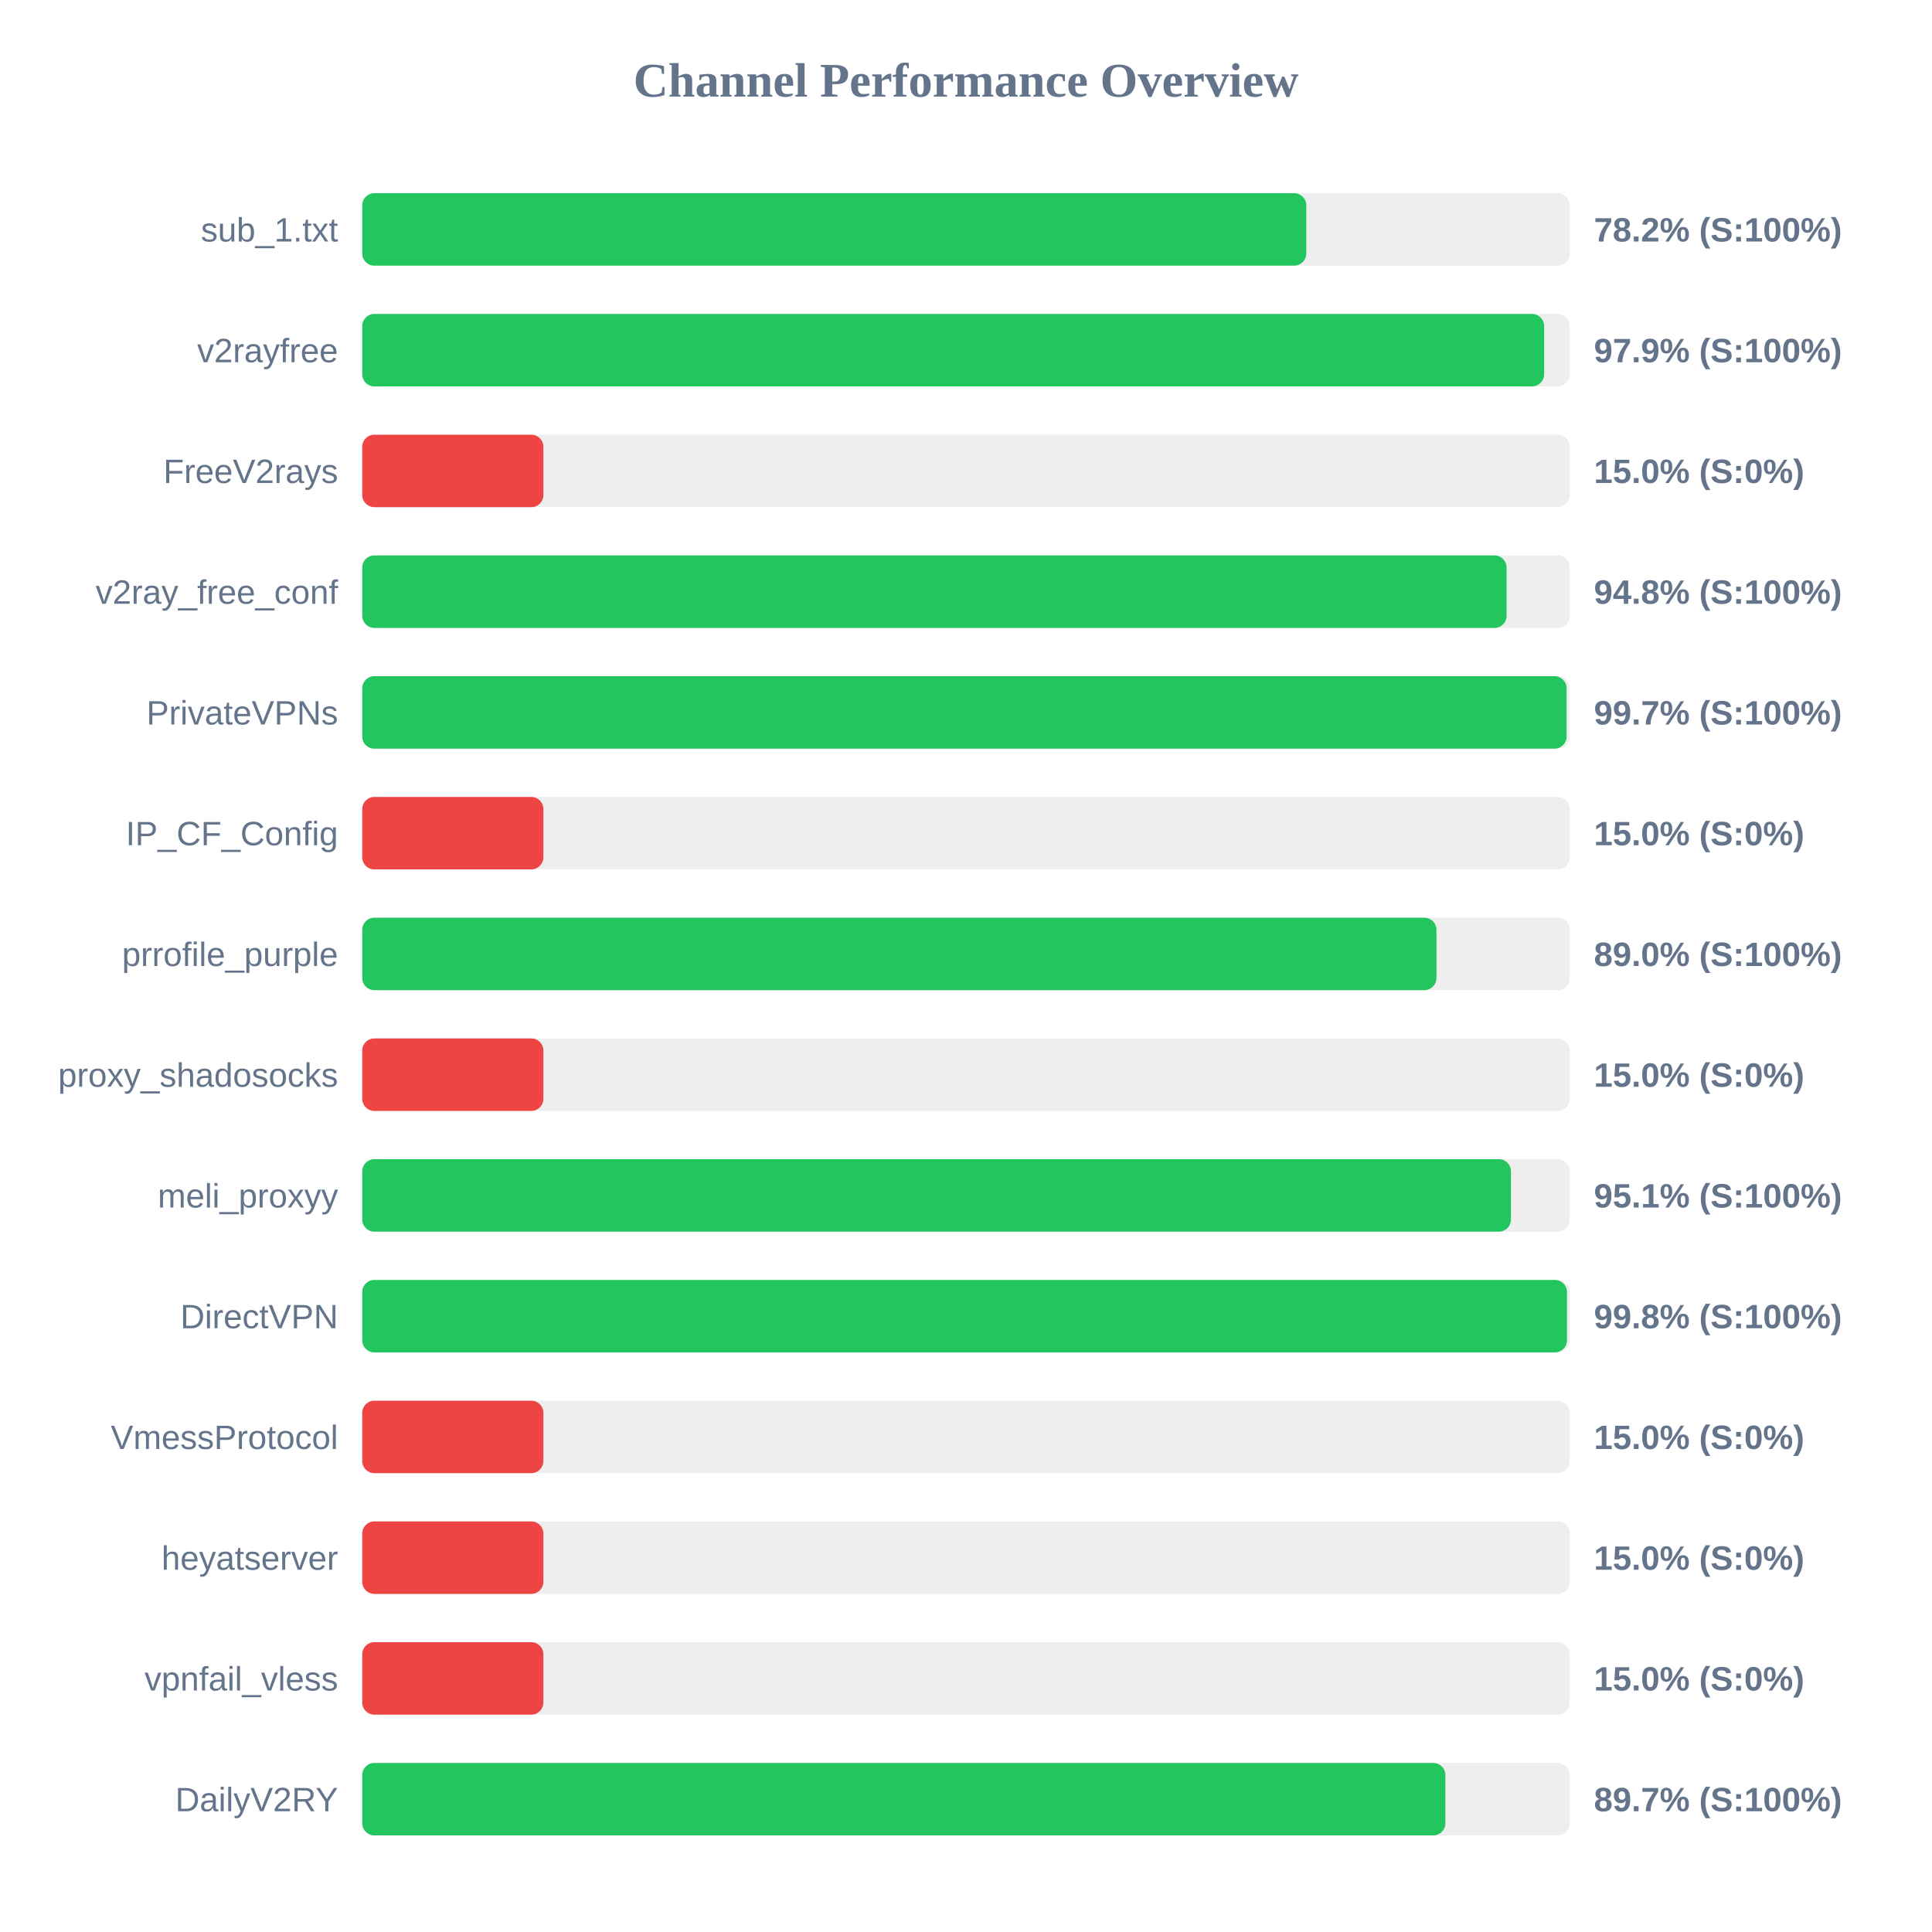
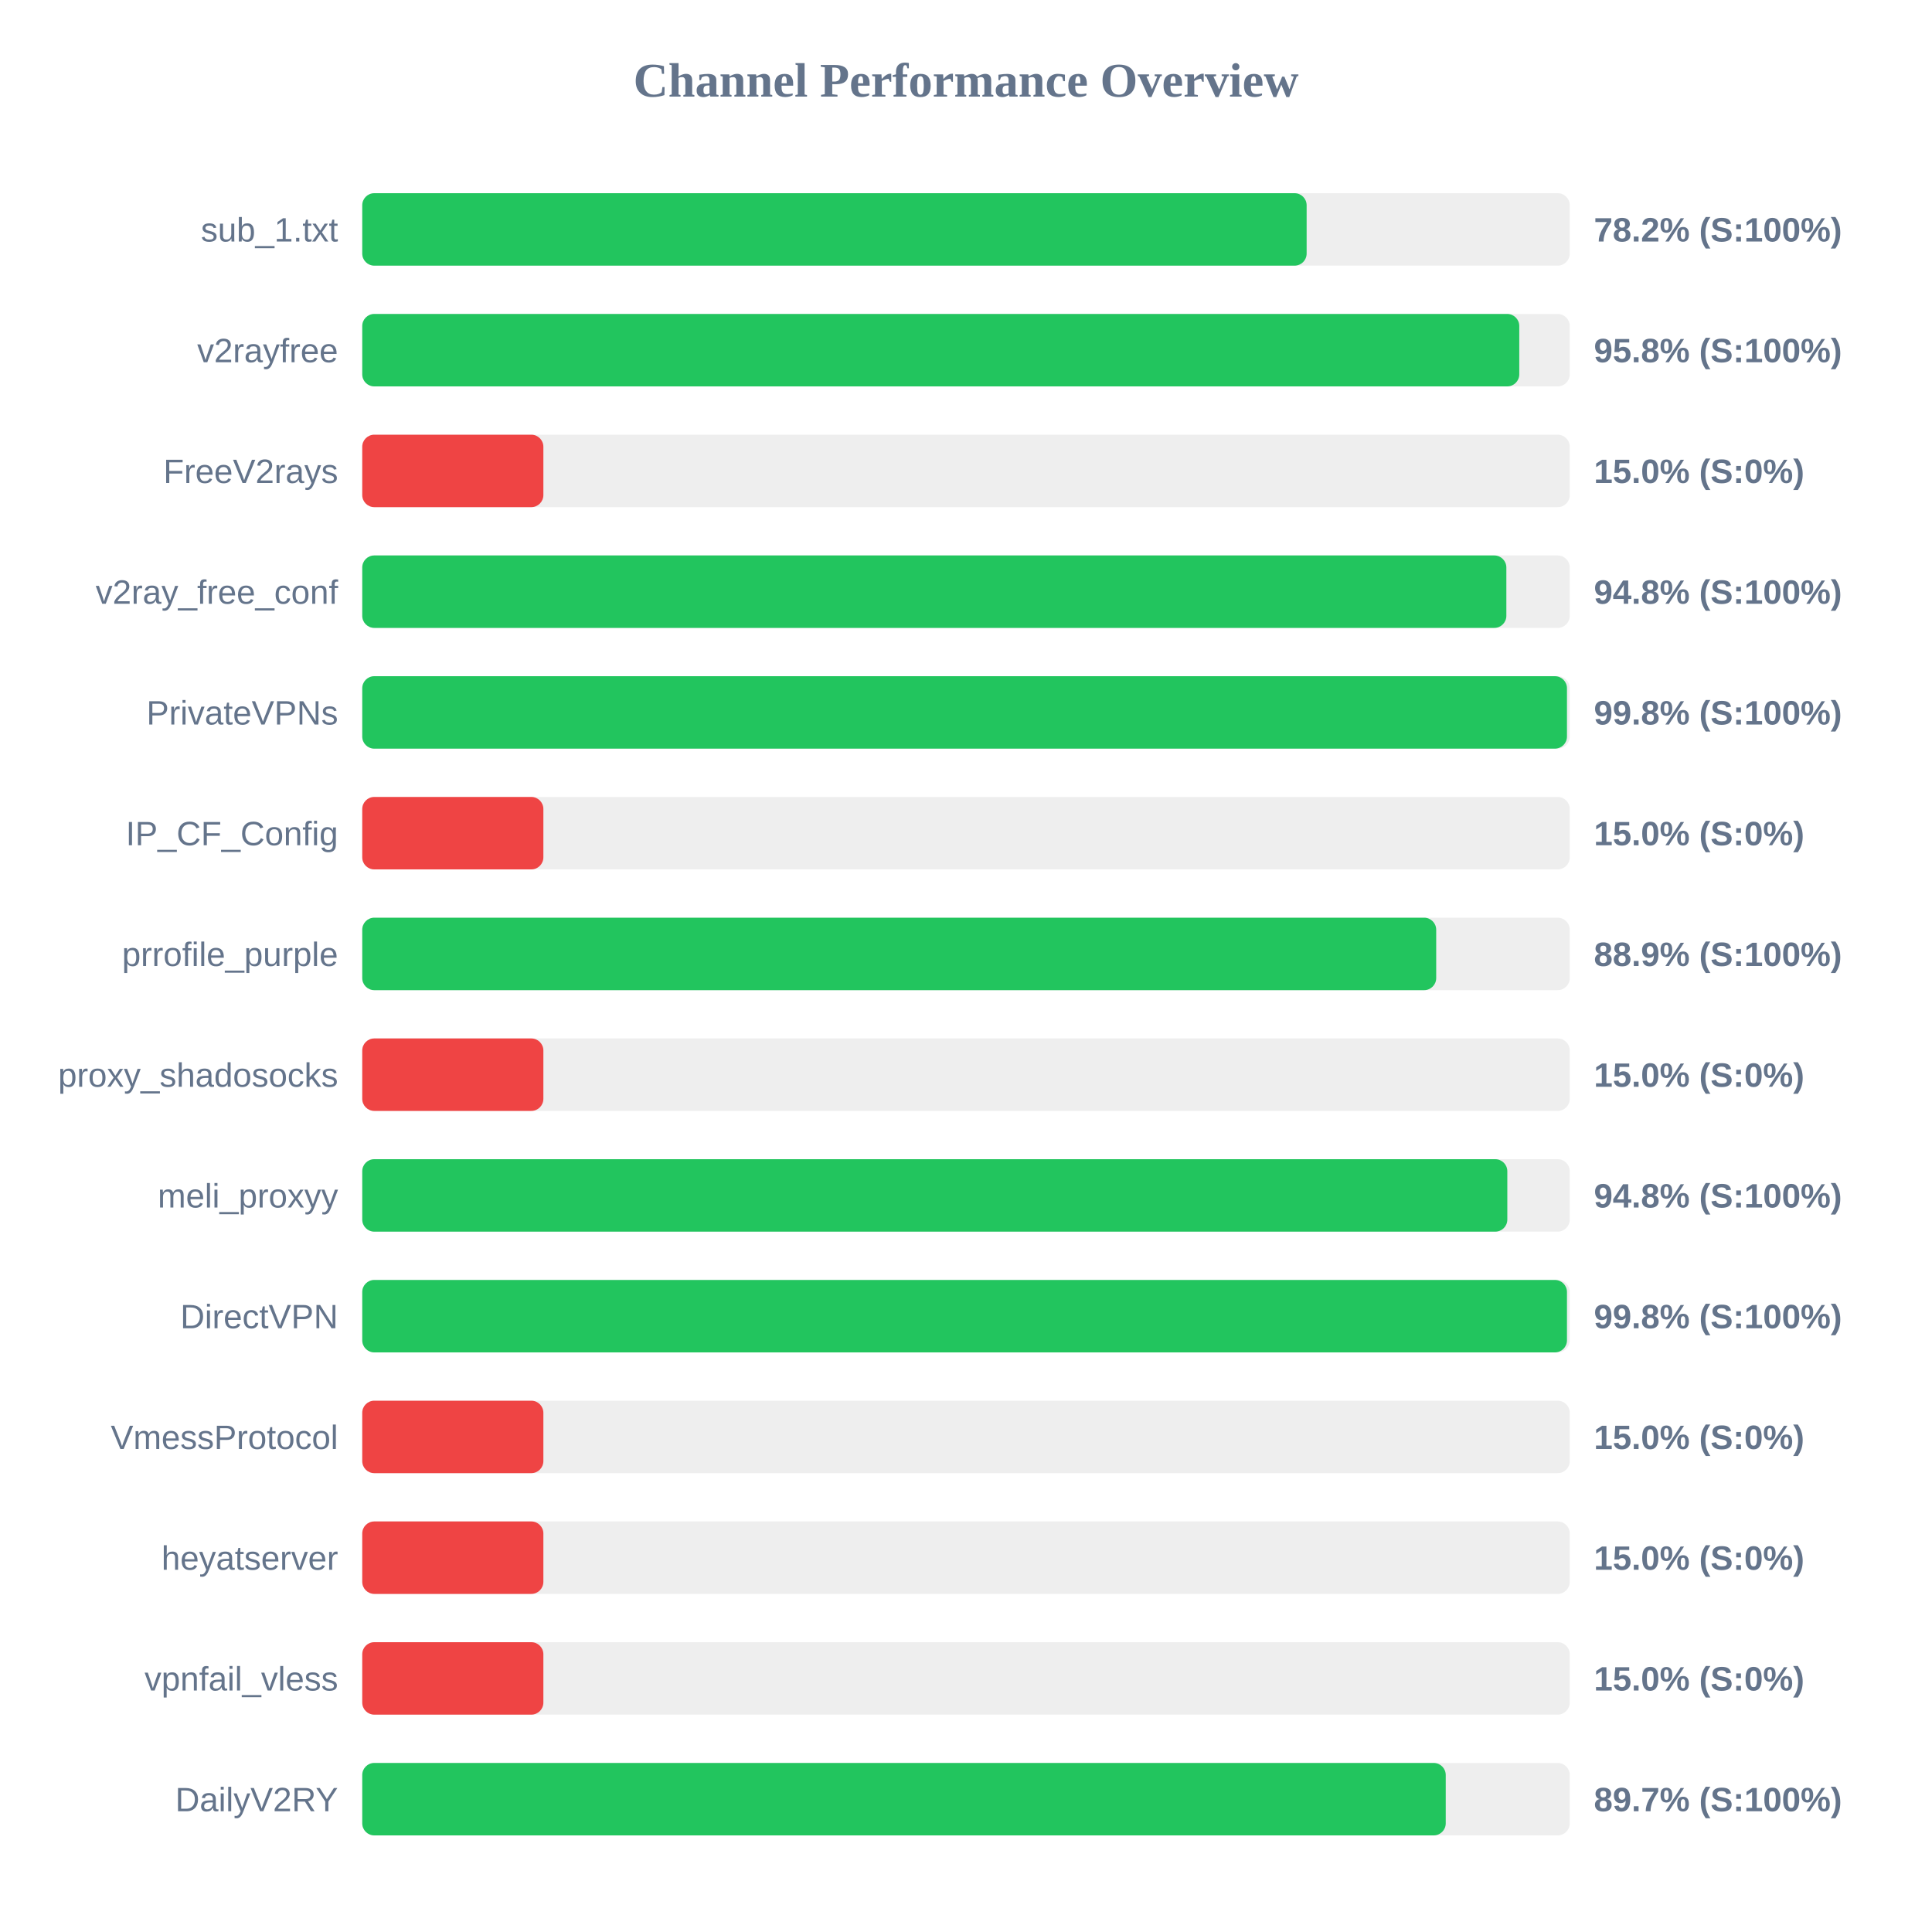
<svg xmlns="http://www.w3.org/2000/svg" width="800" height="800" version="1.1">
  <style>
        .row { font: 14px Arial; fill: #64748b; }
        .score { font: bold 14px Arial; fill: #64748b; }
    </style>
  <text x="400" y="40" text-anchor="middle" font-size="20px" font-weight="bold" fill="#64748b">Channel Performance Overview</text>
  <rect x="150" y="80" width="500" height="30" fill="#eee" rx="5" />
-   <rect x="150" y="80" width="390.9" height="30" fill="#22c55e" rx="5" />
+   <rect x="150" y="80" width="391.05" height="30" fill="#22c55e" rx="5" />
  <text x="140" y="100" text-anchor="end" class="row">sub_1.txt</text>
  <text x="660" y="100" text-anchor="start" class="score">78.2% (S:100%)</text>
  <rect x="150" y="130" width="500" height="30" fill="#eee" rx="5" />
-   <rect x="150" y="130" width="489.4" height="30" fill="#22c55e" rx="5" />
+   <rect x="150" y="130" width="479.1" height="30" fill="#22c55e" rx="5" />
  <text x="140" y="150" text-anchor="end" class="row">v2rayfree</text>
-   <text x="660" y="150" text-anchor="start" class="score">97.9% (S:100%)</text>
+   <text x="660" y="150" text-anchor="start" class="score">95.8% (S:100%)</text>
  <rect x="150" y="180" width="500" height="30" fill="#eee" rx="5" />
  <rect x="150" y="180" width="75.0" height="30" fill="#ef4444" rx="5" />
  <text x="140" y="200" text-anchor="end" class="row">FreeV2rays</text>
  <text x="660" y="200" text-anchor="start" class="score">15.0% (S:0%)</text>
  <rect x="150" y="230" width="500" height="30" fill="#eee" rx="5" />
-   <rect x="150" y="230" width="473.85" height="30" fill="#22c55e" rx="5" />
+   <rect x="150" y="230" width="473.75" height="30" fill="#22c55e" rx="5" />
  <text x="140" y="250" text-anchor="end" class="row">v2ray_free_conf</text>
  <text x="660" y="250" text-anchor="start" class="score">94.8% (S:100%)</text>
  <rect x="150" y="280" width="500" height="30" fill="#eee" rx="5" />
-   <rect x="150" y="280" width="498.7" height="30" fill="#22c55e" rx="5" />
+   <rect x="150" y="280" width="498.85" height="30" fill="#22c55e" rx="5" />
  <text x="140" y="300" text-anchor="end" class="row">PrivateVPNs</text>
-   <text x="660" y="300" text-anchor="start" class="score">99.7% (S:100%)</text>
+   <text x="660" y="300" text-anchor="start" class="score">99.8% (S:100%)</text>
  <rect x="150" y="330" width="500" height="30" fill="#eee" rx="5" />
  <rect x="150" y="330" width="75.0" height="30" fill="#ef4444" rx="5" />
  <text x="140" y="350" text-anchor="end" class="row">IP_CF_Config</text>
  <text x="660" y="350" text-anchor="start" class="score">15.0% (S:0%)</text>
  <rect x="150" y="380" width="500" height="30" fill="#eee" rx="5" />
-   <rect x="150" y="380" width="444.8" height="30" fill="#22c55e" rx="5" />
+   <rect x="150" y="380" width="444.7" height="30" fill="#22c55e" rx="5" />
  <text x="140" y="400" text-anchor="end" class="row">prrofile_purple</text>
-   <text x="660" y="400" text-anchor="start" class="score">89.0% (S:100%)</text>
+   <text x="660" y="400" text-anchor="start" class="score">88.9% (S:100%)</text>
  <rect x="150" y="430" width="500" height="30" fill="#eee" rx="5" />
  <rect x="150" y="430" width="75.0" height="30" fill="#ef4444" rx="5" />
  <text x="140" y="450" text-anchor="end" class="row">proxy_shadosocks</text>
  <text x="660" y="450" text-anchor="start" class="score">15.0% (S:0%)</text>
  <rect x="150" y="480" width="500" height="30" fill="#eee" rx="5" />
-   <rect x="150" y="480" width="475.65" height="30" fill="#22c55e" rx="5" />
+   <rect x="150" y="480" width="474.15" height="30" fill="#22c55e" rx="5" />
  <text x="140" y="500" text-anchor="end" class="row">meli_proxyy</text>
-   <text x="660" y="500" text-anchor="start" class="score">95.1% (S:100%)</text>
+   <text x="660" y="500" text-anchor="start" class="score">94.8% (S:100%)</text>
  <rect x="150" y="530" width="500" height="30" fill="#eee" rx="5" />
  <rect x="150" y="530" width="498.85" height="30" fill="#22c55e" rx="5" />
  <text x="140" y="550" text-anchor="end" class="row">DirectVPN</text>
  <text x="660" y="550" text-anchor="start" class="score">99.8% (S:100%)</text>
  <rect x="150" y="580" width="500" height="30" fill="#eee" rx="5" />
  <rect x="150" y="580" width="75.0" height="30" fill="#ef4444" rx="5" />
  <text x="140" y="600" text-anchor="end" class="row">VmessProtocol</text>
  <text x="660" y="600" text-anchor="start" class="score">15.0% (S:0%)</text>
  <rect x="150" y="630" width="500" height="30" fill="#eee" rx="5" />
  <rect x="150" y="630" width="75.0" height="30" fill="#ef4444" rx="5" />
  <text x="140" y="650" text-anchor="end" class="row">heyatserver</text>
  <text x="660" y="650" text-anchor="start" class="score">15.0% (S:0%)</text>
  <rect x="150" y="680" width="500" height="30" fill="#eee" rx="5" />
  <rect x="150" y="680" width="75.0" height="30" fill="#ef4444" rx="5" />
  <text x="140" y="700" text-anchor="end" class="row">vpnfail_vless</text>
  <text x="660" y="700" text-anchor="start" class="score">15.0% (S:0%)</text>
  <rect x="150" y="730" width="500" height="30" fill="#eee" rx="5" />
-   <rect x="150" y="730" width="448.5" height="30" fill="#22c55e" rx="5" />
+   <rect x="150" y="730" width="448.65" height="30" fill="#22c55e" rx="5" />
  <text x="140" y="750" text-anchor="end" class="row">DailyV2RY</text>
  <text x="660" y="750" text-anchor="start" class="score">89.7% (S:100%)</text>
</svg>
